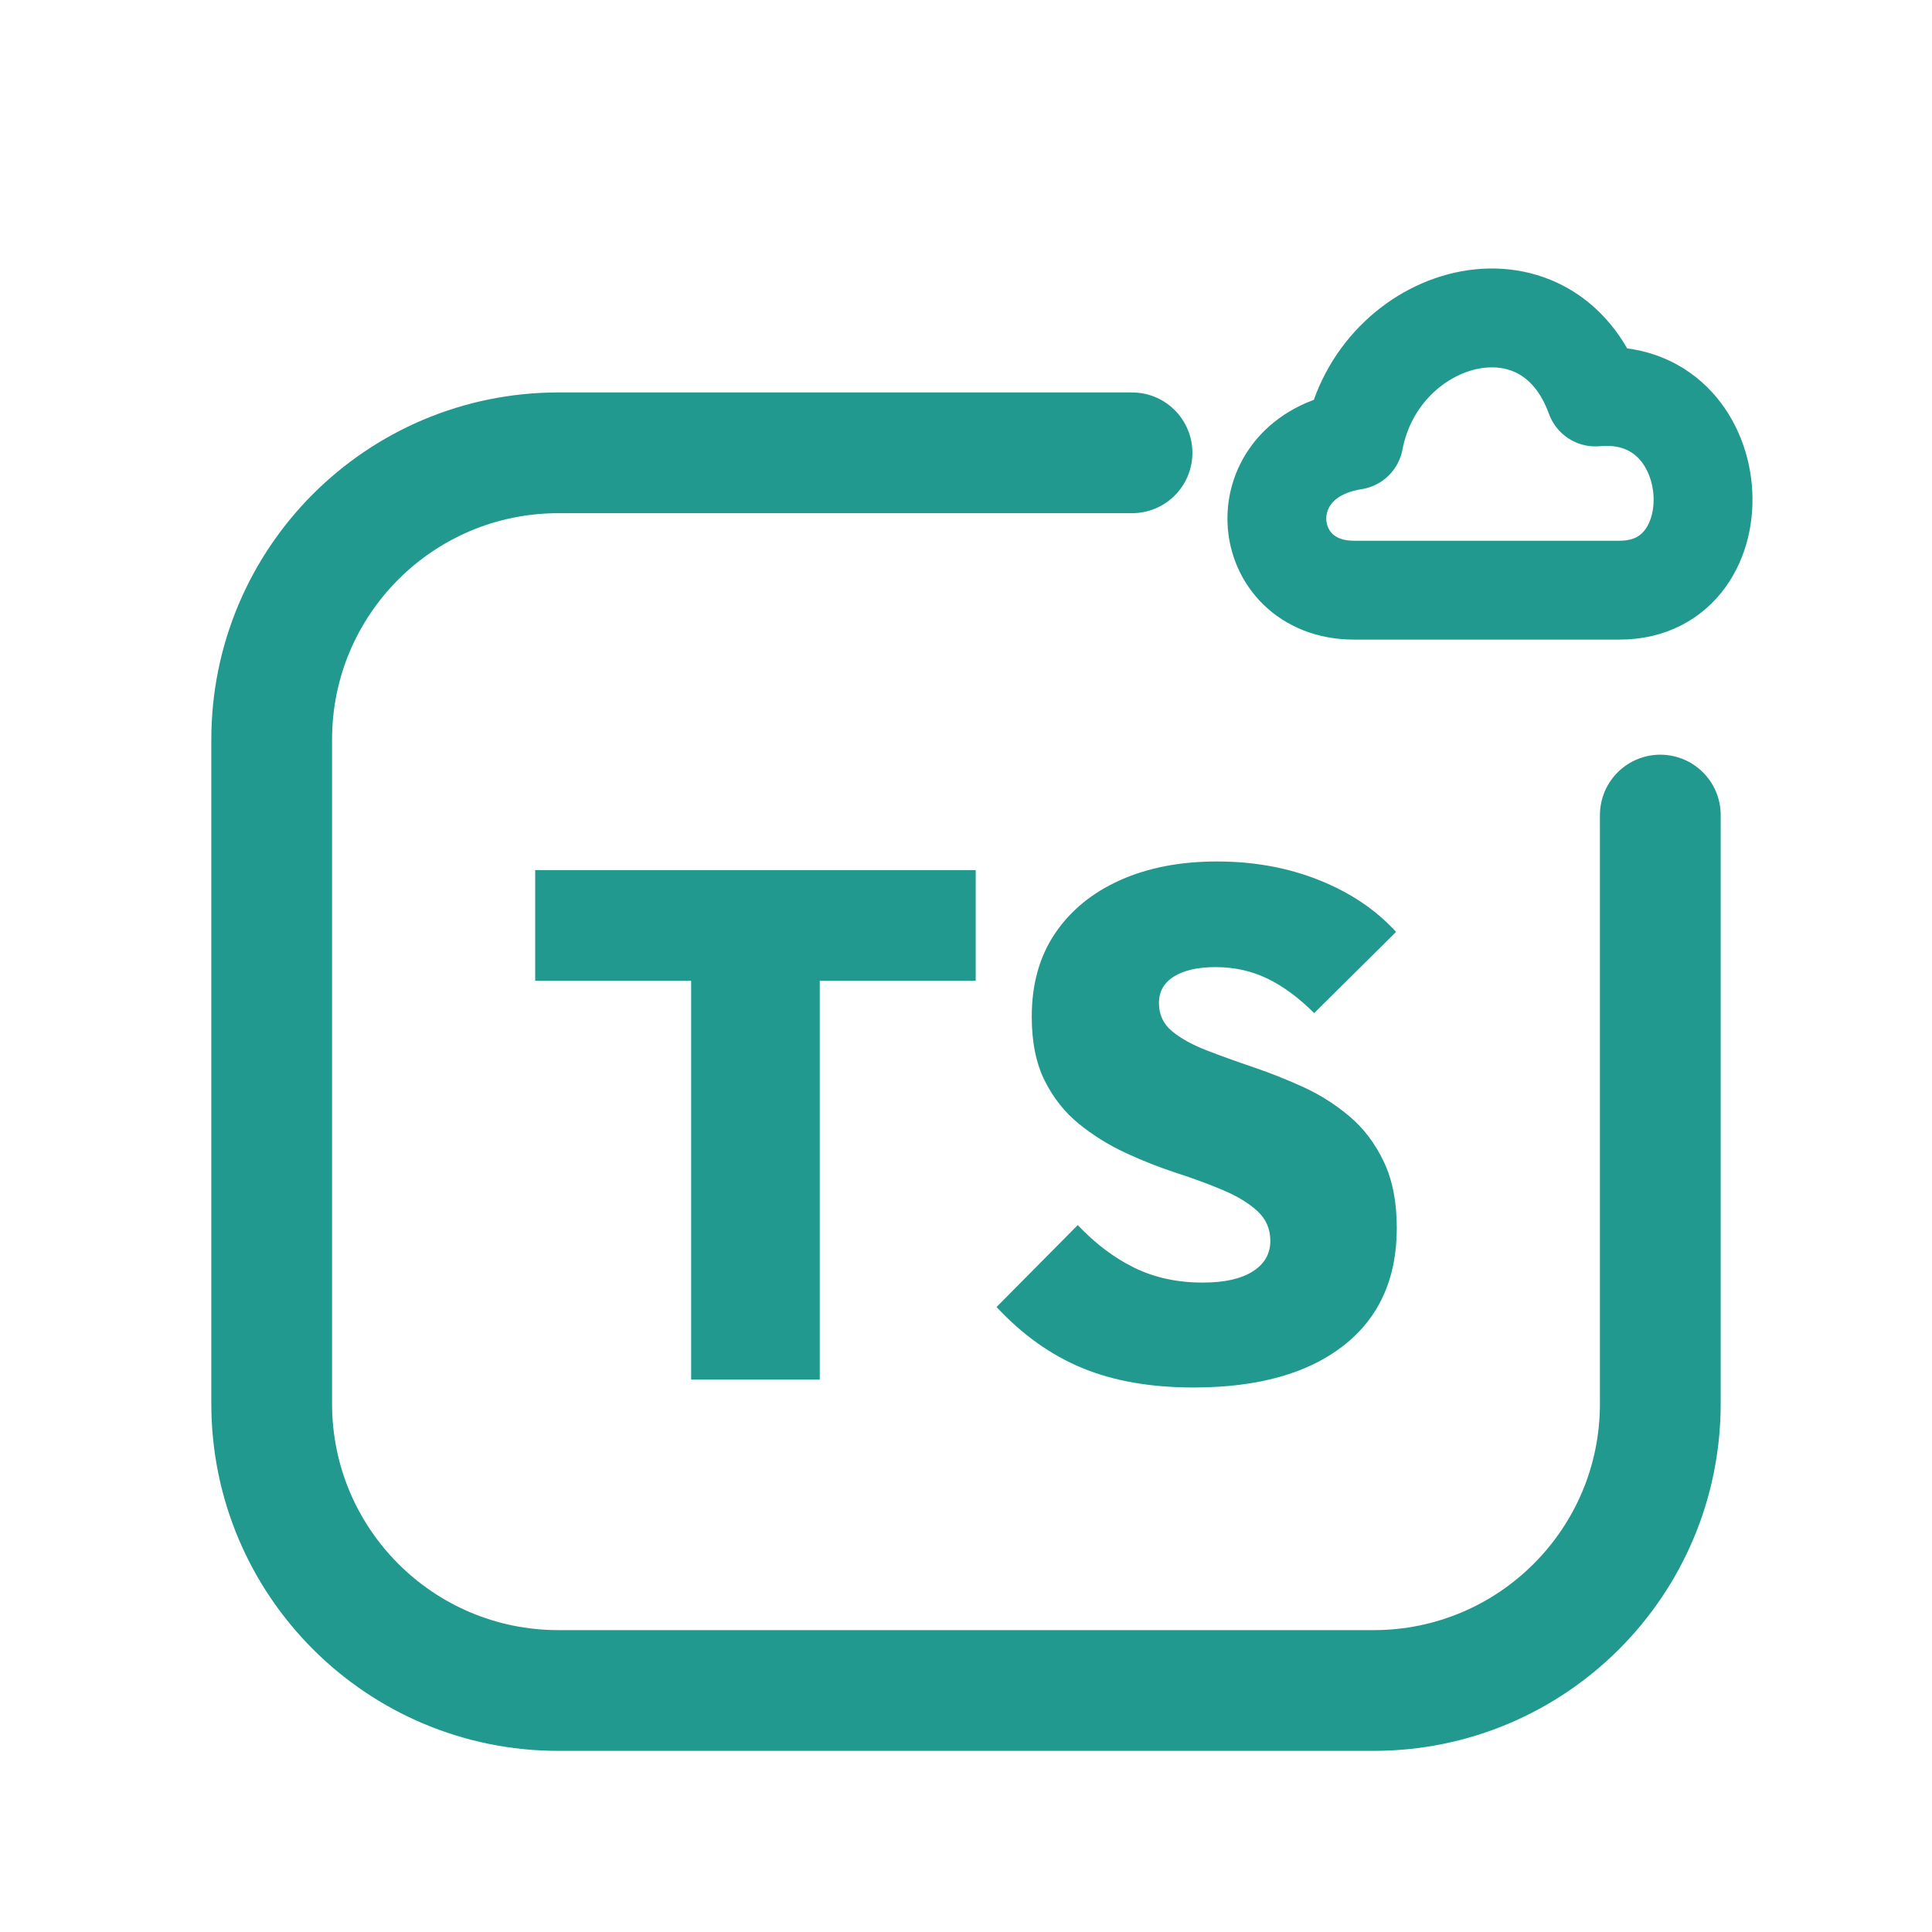
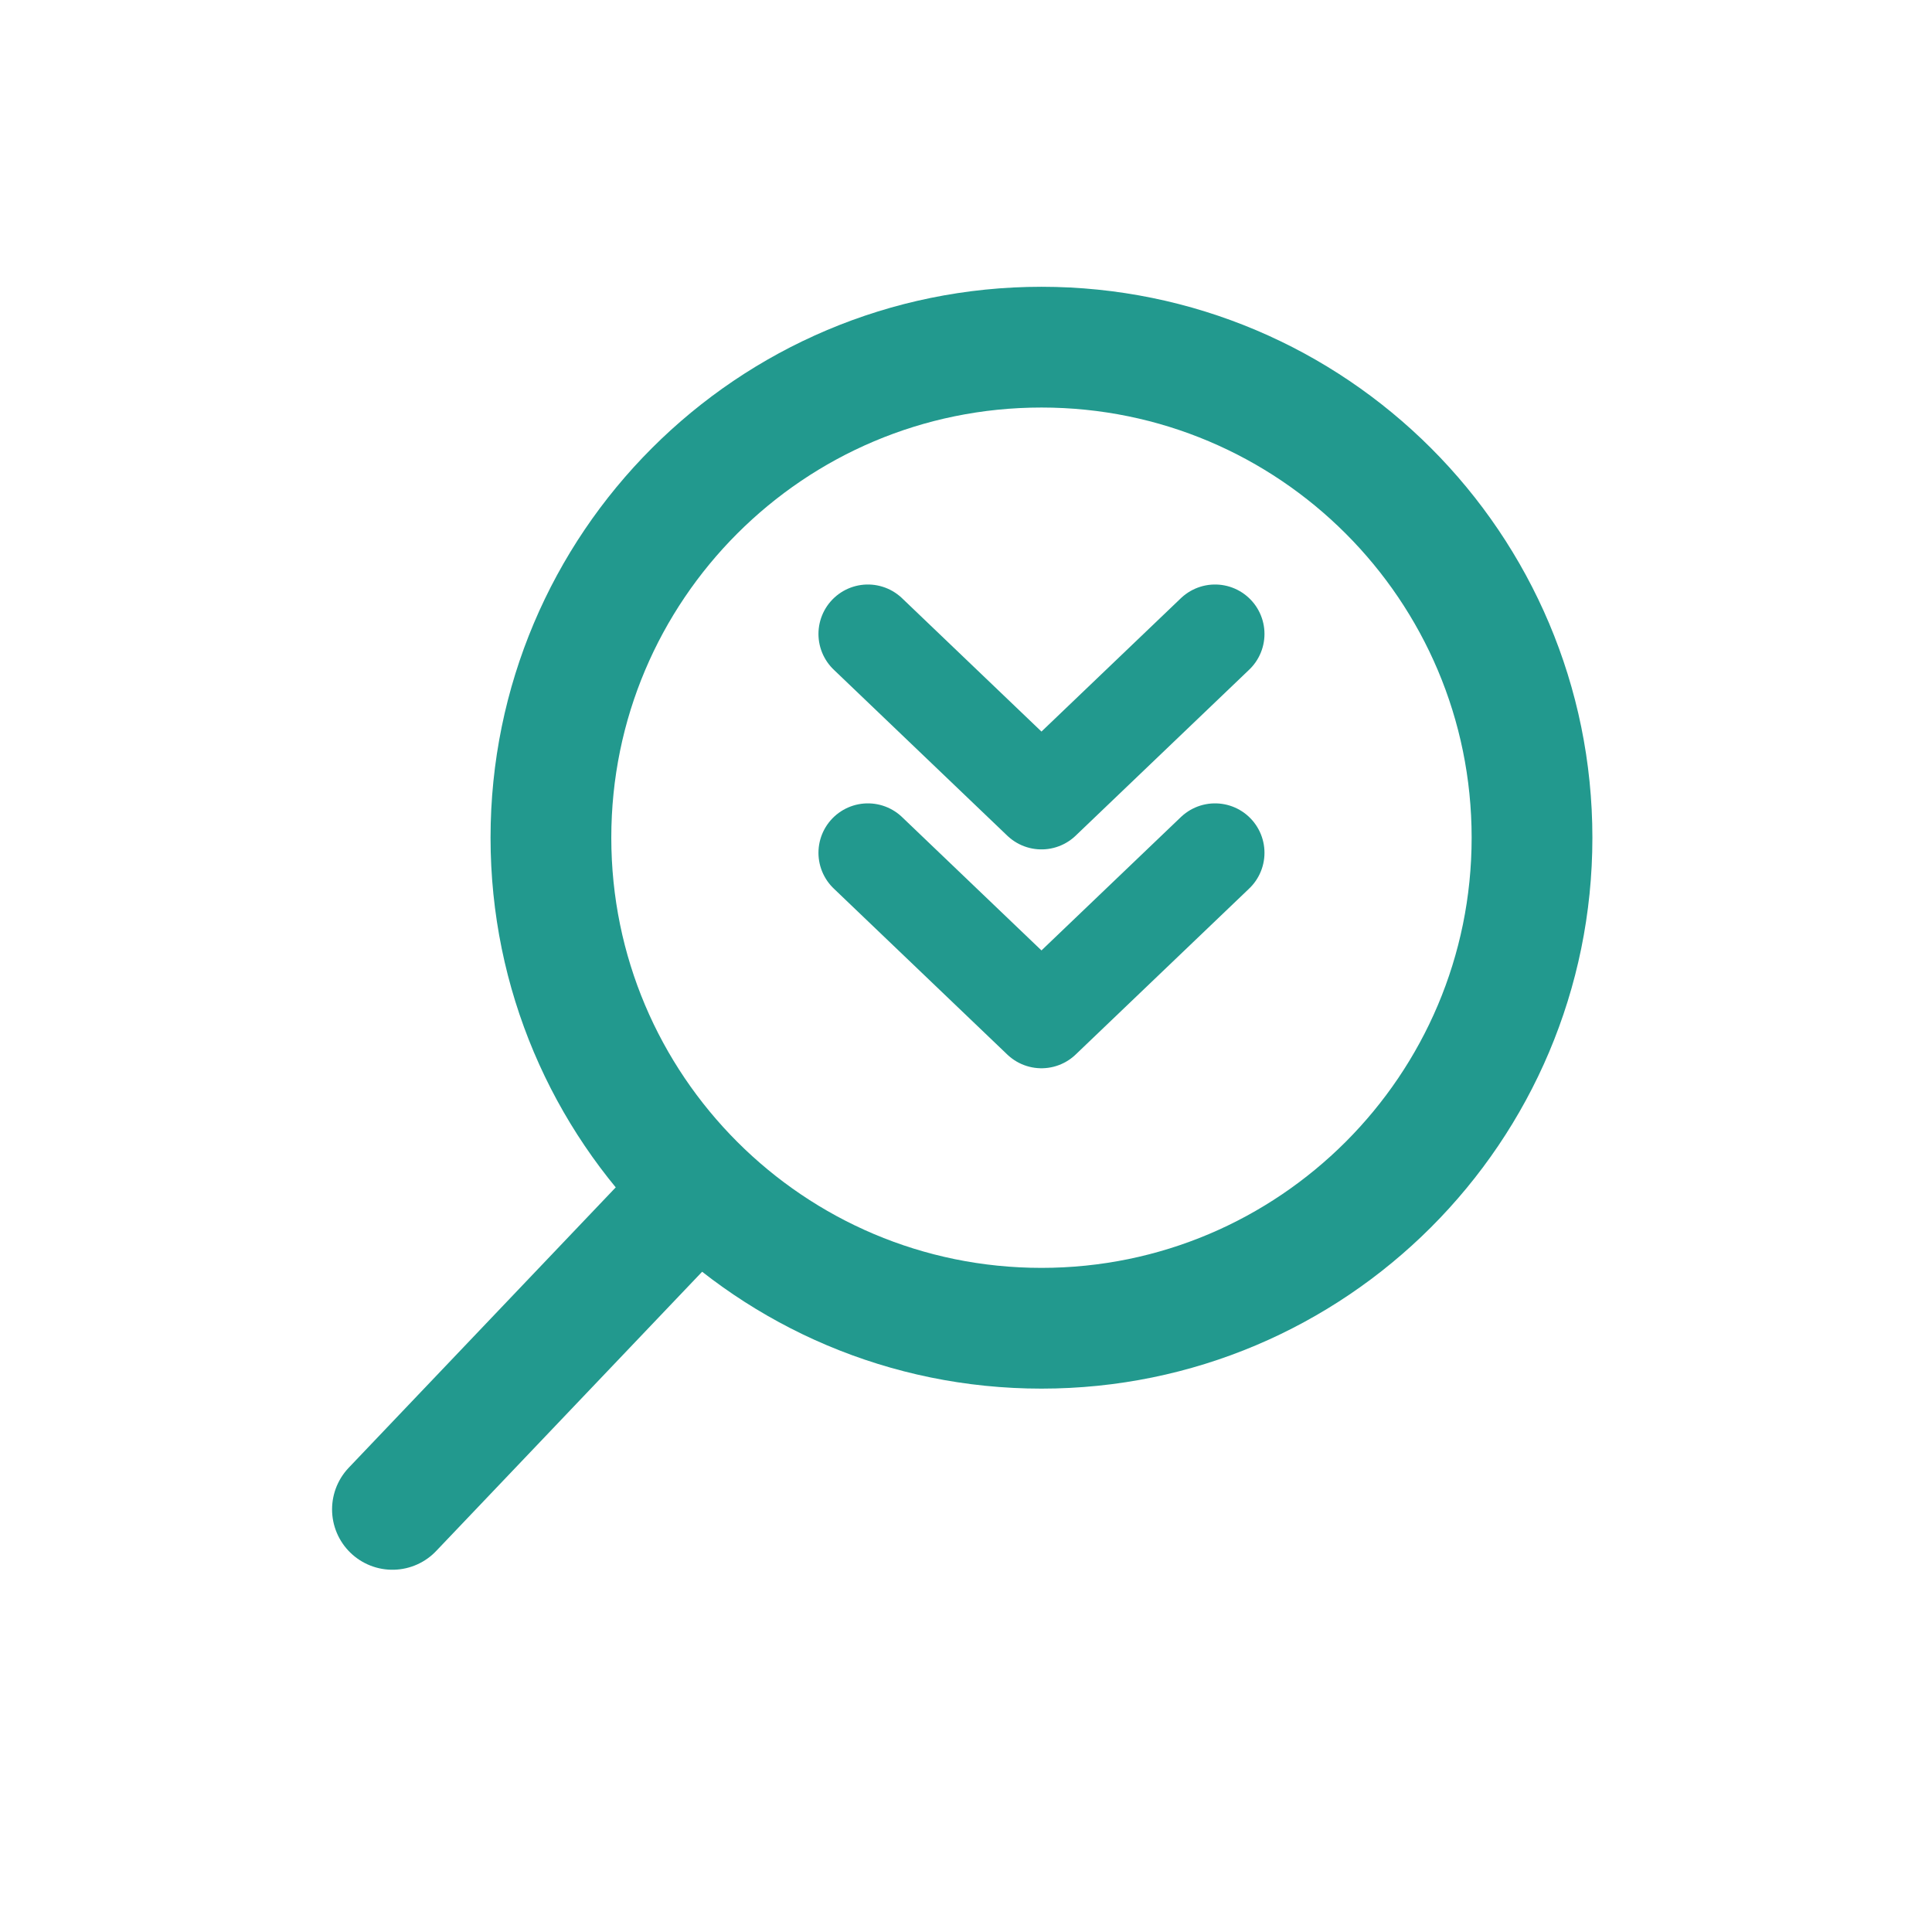
<svg xmlns="http://www.w3.org/2000/svg" viewBox="0 0 512 512" width="512" height="512">
-   <path d="M 300 120 L 148 120 C 106 120 72 154 72 196 L 72 372 C 72 414 106 448 148 448 L 364 448 C 406 448 440 414 440 372 L 440 216" fill="none" stroke="#22998E" stroke-width="32.0" stroke-linecap="round" stroke-linejoin="round" />
-   <path d="M 358.8 156.4 C 333.2 156.4 330.0 121.2 358.8 116.7 C 365.2 82.8 410.0 70.0 422.8 105.2 C 458.0 102.0 461.2 156.4 429.2 156.4 Z" fill="none" stroke="#22998E" stroke-width="26.2" stroke-linecap="round" stroke-linejoin="round" />
-   <path d="M183.158 365.605V231.537H217.246V365.605ZM141.833 259.913V230.585H258.571V259.913Z" fill="#22998E" stroke="none" />
-   <path d="M316.273 367.7Q299.324 367.7 286.851 362.558Q274.377 357.416 264.094 346.371L285.613 324.661Q292.659 332.088 300.658 335.992Q308.656 339.896 318.749 339.896Q327.319 339.896 331.984 336.944Q336.65 333.993 336.65 328.851Q336.65 324.09 333.222 320.948Q329.794 317.805 324.177 315.425Q318.559 313.045 311.798 310.855Q305.038 308.664 298.277 305.522Q291.517 302.38 285.899 297.81Q280.281 293.239 276.853 286.383Q273.425 279.528 273.425 269.434Q273.425 256.485 279.614 247.344Q285.803 238.203 296.849 233.251Q307.894 228.3 322.558 228.3Q337.221 228.3 349.6 233.251Q361.978 238.203 369.977 246.963L348.267 268.482Q342.173 262.388 335.888 259.341Q329.604 256.294 322.177 256.294Q315.131 256.294 311.132 258.77Q307.132 261.246 307.132 265.816Q307.132 270.387 310.56 273.243Q313.988 276.1 319.606 278.29Q325.224 280.48 331.984 282.765Q338.745 285.05 345.41 288.097Q352.076 291.144 357.693 295.905Q363.311 300.666 366.739 307.903Q370.167 315.139 370.167 325.423Q370.167 345.609 355.98 356.655Q341.792 367.7 316.273 367.7Z" fill="#22998E" stroke="none" />
+   <circle cx="276" cy="222" r="130" fill="none" stroke="#22998E" stroke-width="32.0" stroke-linecap="round" stroke-linejoin="round" />
+   <path d="M 184 316 L 104 400" fill="none" stroke="#22998E" stroke-width="32.0" stroke-linecap="round" stroke-linejoin="round" />
+   <path d="M 230 168 L 276 212 L 322 168 M 230 226 L 276 270 L 322 226" fill="none" stroke="#22998E" stroke-width="26.2" stroke-linecap="round" stroke-linejoin="round" />
</svg>
